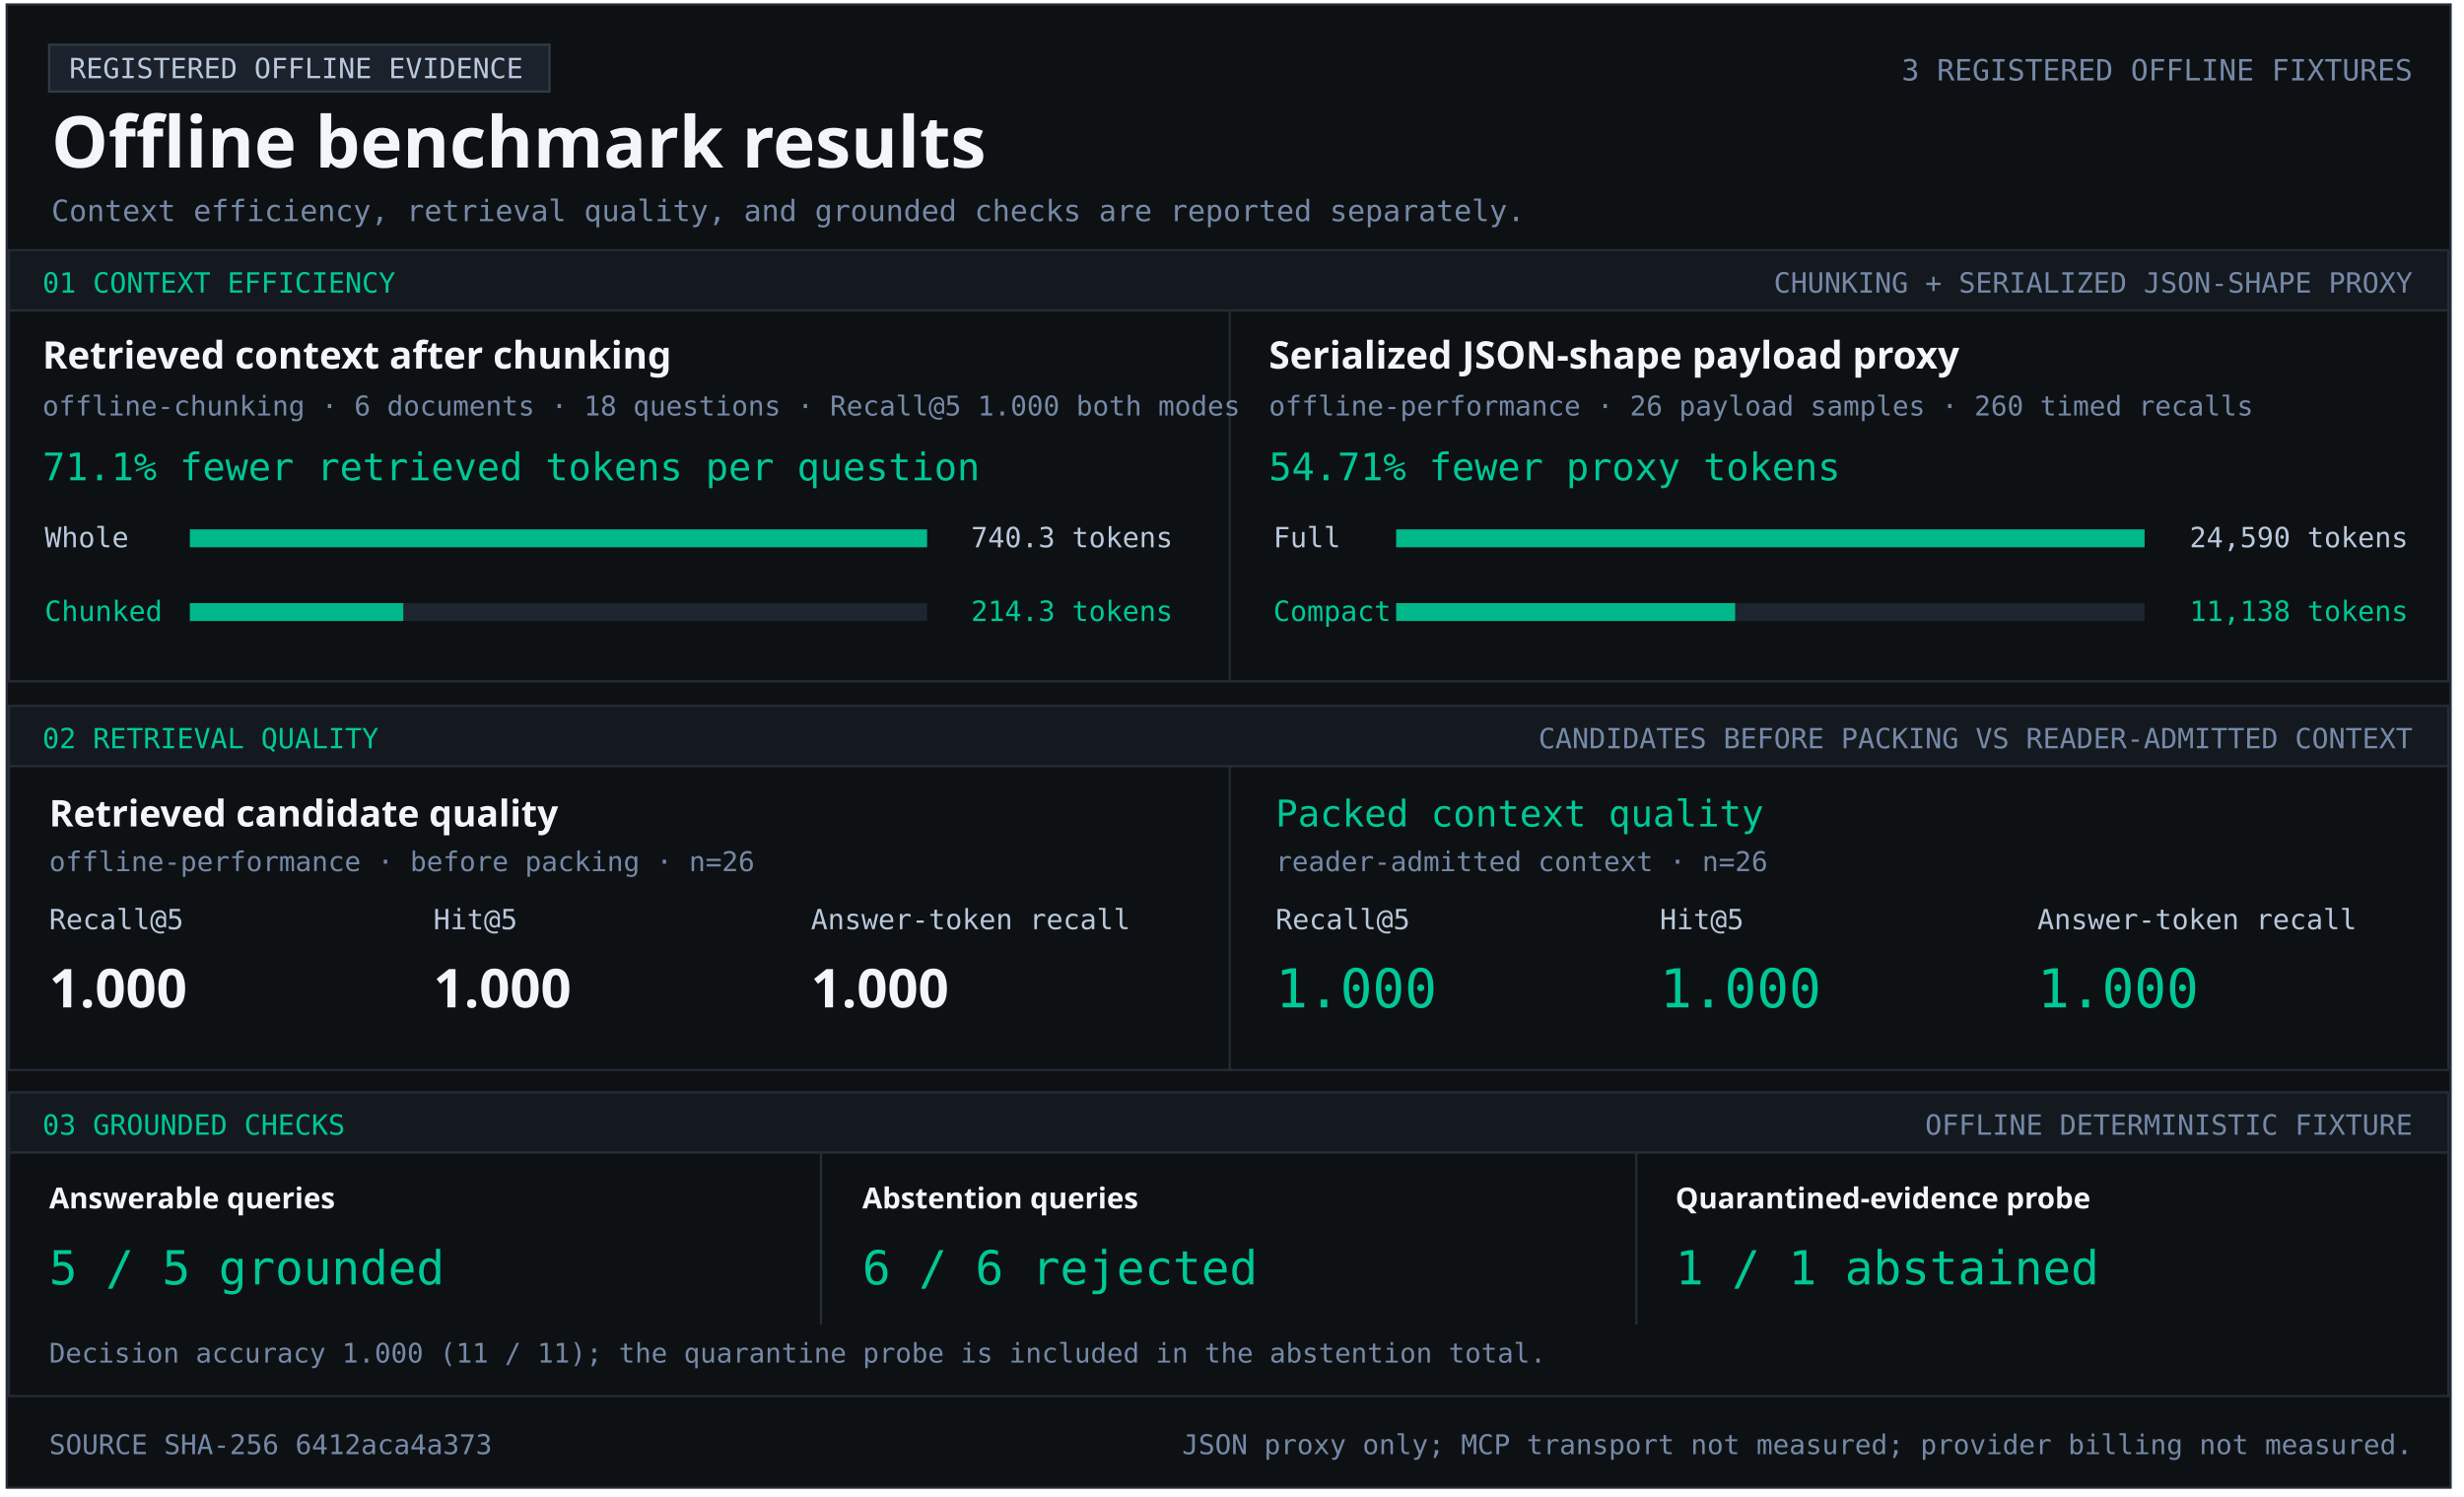
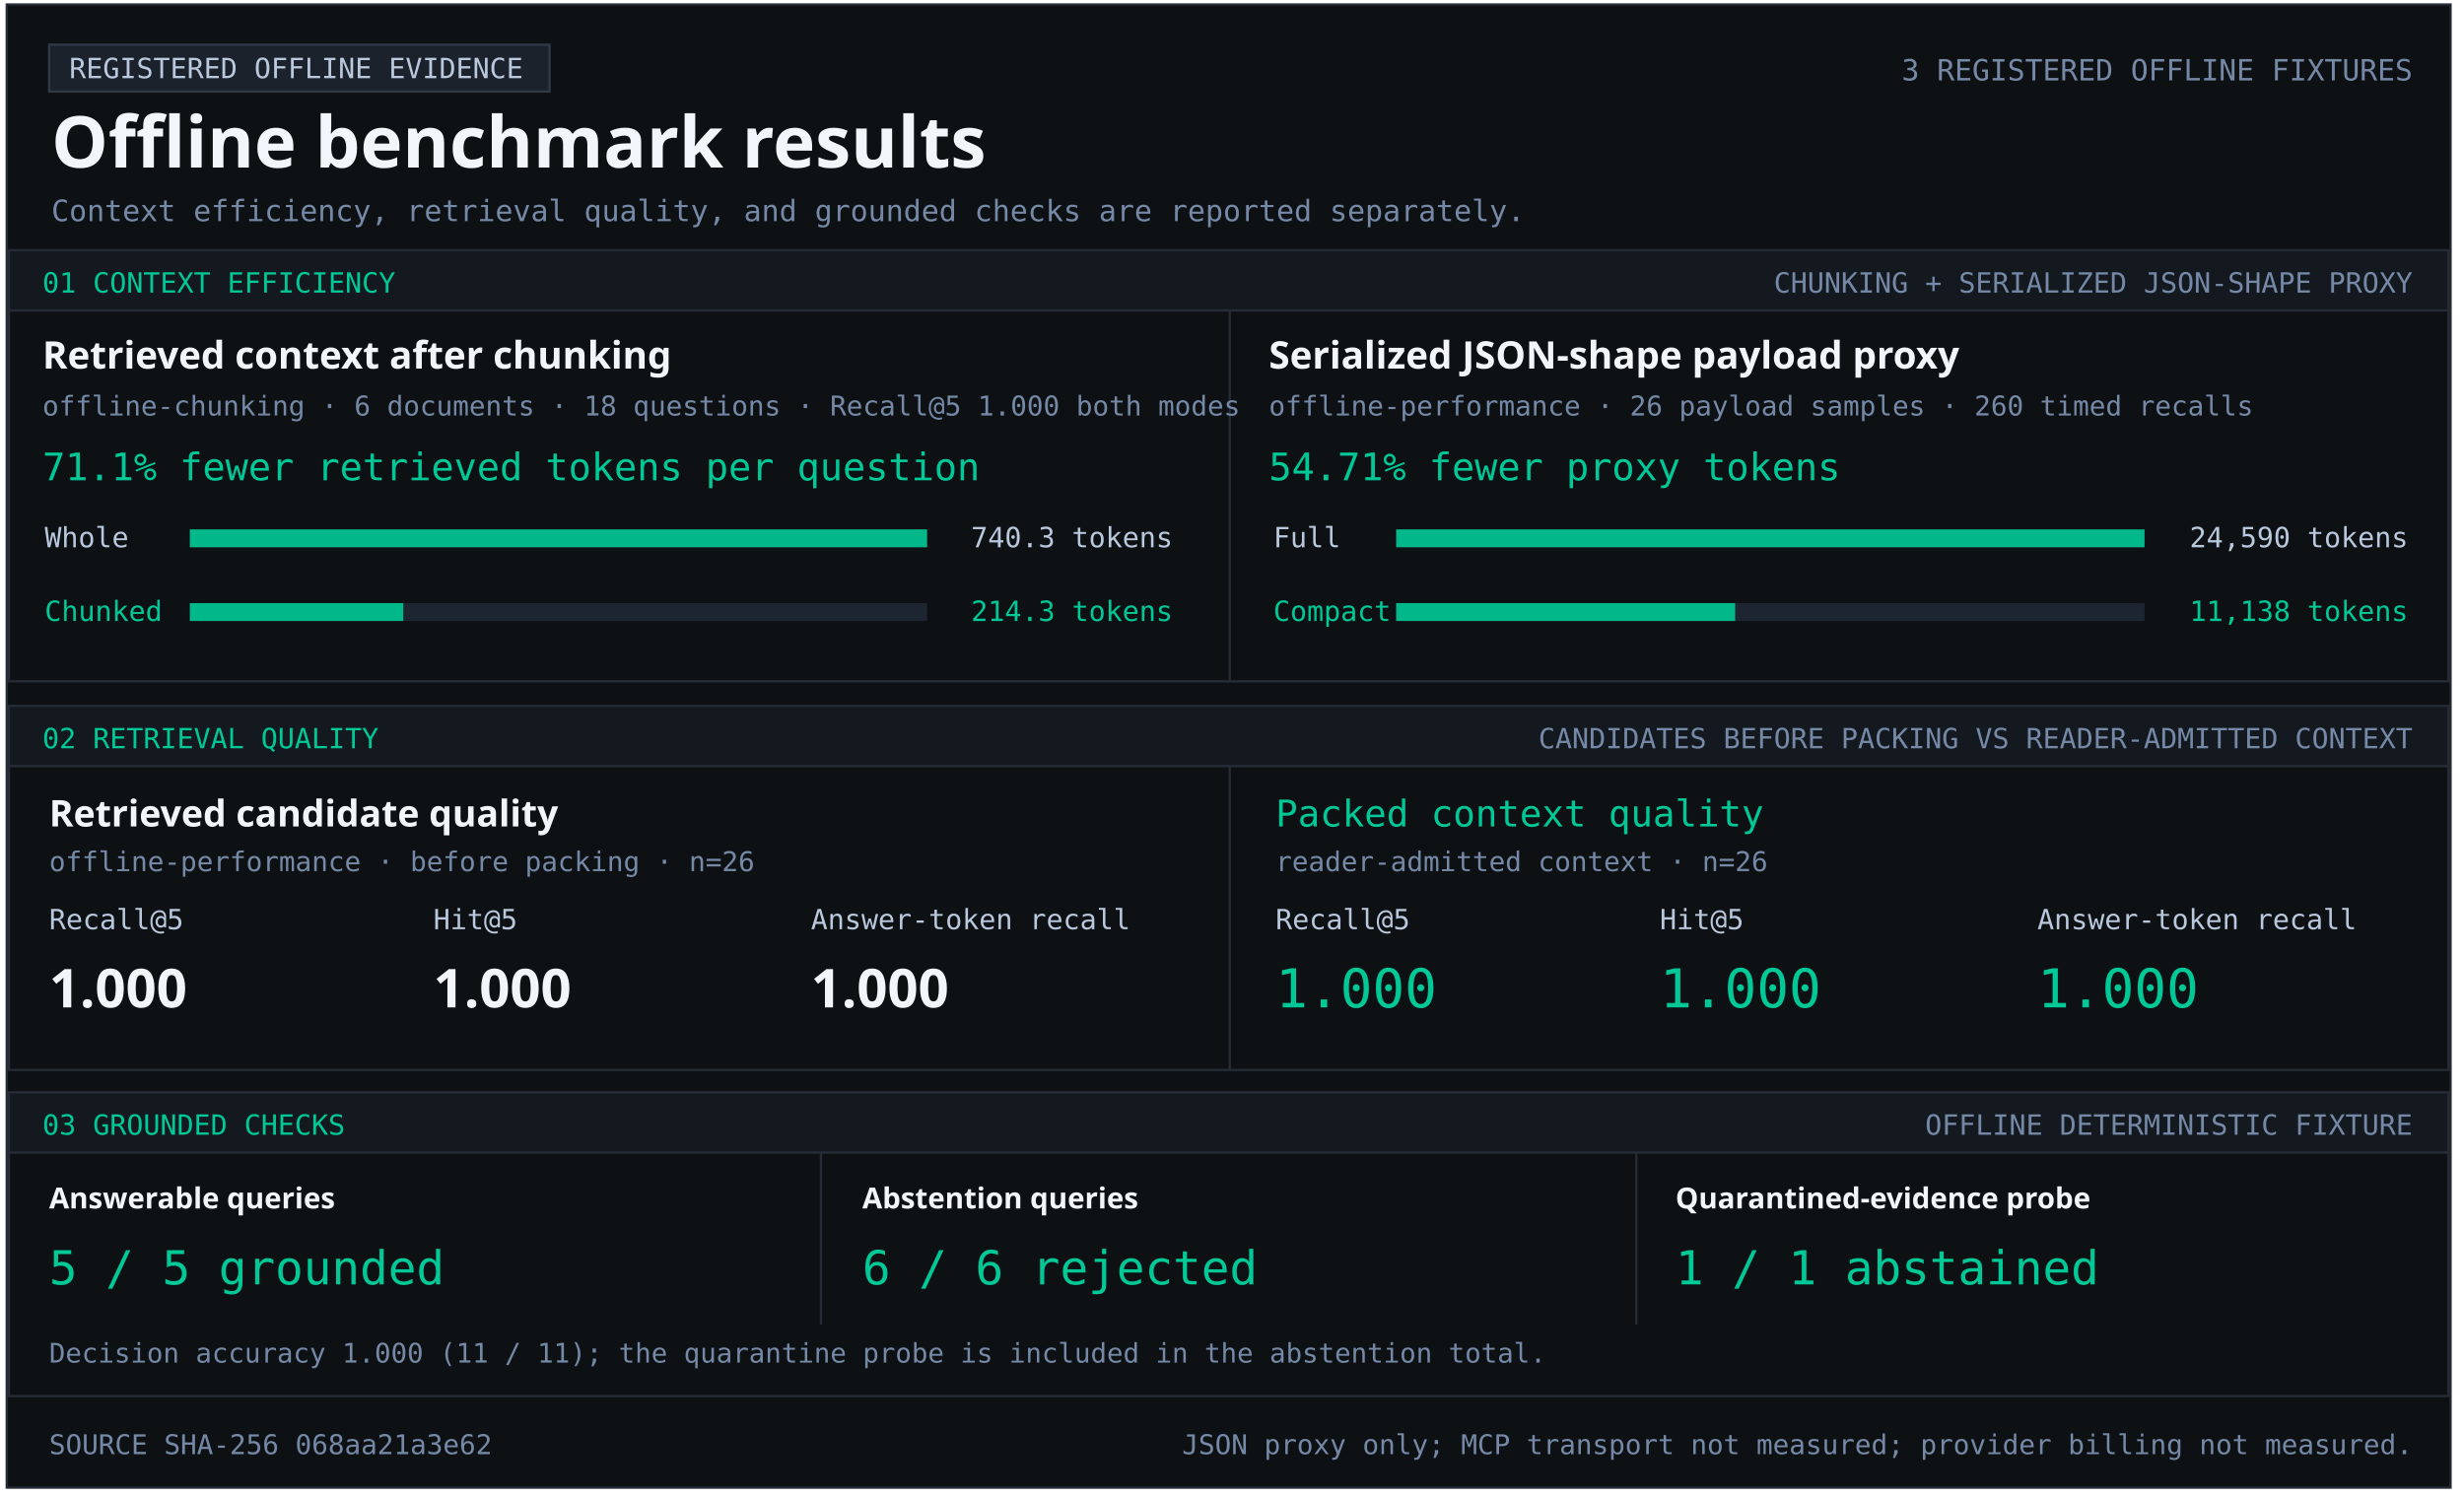
<svg xmlns="http://www.w3.org/2000/svg" width="1103" height="670" viewBox="0 0 1103 670" role="img" aria-labelledby="title desc">
  <style>text{font-family:Consolas,monospace;fill:#b9c8dc} .heading{font-family:Segoe UI,sans-serif;font-weight:700;fill:#f2f5f9} .green{fill:#00c896}.muted{fill:#7589a7}</style>
  <rect x="3" y="2" width="1094" height="664" fill="#0e1114" stroke="#252c36" />
  <rect x="22" y="20" width="224" height="21" fill="#1c222b" stroke="#303a47" />
  <text x="31" y="35" font-size="12.5" text-anchor="start">REGISTERED OFFLINE EVIDENCE</text>
  <text x="23" y="75" font-size="32" class="heading" text-anchor="start">Offline benchmark results</text>
  <text x="1080" y="36" font-size="13.1" class="muted" text-anchor="end">3 REGISTERED OFFLINE FIXTURES</text>
  <text x="23" y="99" font-size="13.2" class="muted" text-anchor="start">Context efficiency, retrieval quality, and grounded checks are reported separately.</text>
  <rect x="4" y="112" width="1092" height="27" fill="#141920" stroke="#252c36" />
  <text x="19" y="131" font-size="12.5" class="green" text-anchor="start">01  CONTEXT EFFICIENCY</text>
  <text x="1080" y="131" font-size="12.5" class="muted" text-anchor="end">CHUNKING + SERIALIZED JSON-SHAPE PROXY</text>
  <rect x="4" y="139" width="1092" height="166" fill="#0e1114" stroke="#252c36" />
  <rect x="550" y="139" width="1" height="166" fill="#252c36" />
  <text x="19" y="165" font-size="17" class="heading" text-anchor="start">Retrieved context after chunking</text>
  <text x="19" y="186" font-size="12.2" class="muted" text-anchor="start">offline-chunking · 6 documents · 18 questions · Recall@5 1.000 both modes</text>
  <text x="19" y="215" font-size="17" class="green" text-anchor="start">71.1% fewer retrieved tokens per question</text>
  <text x="20" y="245" font-size="12.5" text-anchor="start">Whole</text>
  <rect x="85" y="237" width="330" height="8" fill="#1d2530" />
  <rect x="85" y="237" width="330.00" height="8" fill="#00b889" />
  <text x="525" y="245" font-size="12.5" text-anchor="end">740.3 tokens</text>
  <text x="20" y="278" font-size="12.5" class="green" text-anchor="start">Chunked</text>
  <rect x="85" y="270" width="330" height="8" fill="#1d2530" />
  <rect x="85" y="270" width="95.53" height="8" fill="#00b889" />
  <text x="525" y="278" font-size="12.5" class="green" text-anchor="end">214.3 tokens</text>
  <text x="568" y="165" font-size="17" class="heading" text-anchor="start">Serialized JSON-shape payload proxy</text>
  <text x="568" y="186" font-size="12.2" class="muted" text-anchor="start">offline-performance · 26 payload samples · 260 timed recalls</text>
  <text x="568" y="215" font-size="17" class="green" text-anchor="start">54.71% fewer proxy tokens</text>
  <text x="570" y="245" font-size="12.5" text-anchor="start">Full</text>
  <rect x="625" y="237" width="335" height="8" fill="#1d2530" />
  <rect x="625" y="237" width="335.00" height="8" fill="#00b889" />
  <text x="1078" y="245" font-size="12.5" text-anchor="end">24,590 tokens</text>
  <text x="570" y="278" font-size="12.5" class="green" text-anchor="start">Compact</text>
  <rect x="625" y="270" width="335" height="8" fill="#1d2530" />
  <rect x="625" y="270" width="151.74" height="8" fill="#00b889" />
  <text x="1078" y="278" font-size="12.5" class="green" text-anchor="end">11,138 tokens</text>
  <rect x="4" y="316" width="1092" height="27" fill="#141920" stroke="#252c36" />
  <text x="19" y="335" font-size="12.5" class="green" text-anchor="start">02  RETRIEVAL QUALITY</text>
  <text x="1080" y="335" font-size="12.5" class="muted" text-anchor="end">CANDIDATES BEFORE PACKING VS READER-ADMITTED CONTEXT</text>
  <rect x="4" y="343" width="1092" height="136" fill="#0e1114" stroke="#252c36" />
  <rect x="550" y="343" width="1" height="136" fill="#252c36" />
  <text x="22" y="370" font-size="16.5" class="heading" text-anchor="start">Retrieved candidate quality</text>
  <text x="22" y="390" font-size="12.2" class="muted" text-anchor="start">offline-performance · before packing · n=26</text>
  <text x="22" y="416" font-size="12.5" text-anchor="start">Recall@5</text>
  <text x="194" y="416" font-size="12.5" text-anchor="start">Hit@5</text>
  <text x="363" y="416" font-size="12.5" text-anchor="start">Answer-token recall</text>
  <text x="22" y="451" font-size="24" class="heading" text-anchor="start">1.000</text>
  <text x="194" y="451" font-size="24" class="heading" text-anchor="start">1.000</text>
  <text x="363" y="451" font-size="24" class="heading" text-anchor="start">1.000</text>
  <text x="571" y="370" font-size="16.5" class="green" text-anchor="start">Packed context quality</text>
  <text x="571" y="390" font-size="12.2" class="muted" text-anchor="start">reader-admitted context · n=26</text>
  <text x="571" y="416" font-size="12.5" text-anchor="start">Recall@5</text>
  <text x="743" y="416" font-size="12.5" text-anchor="start">Hit@5</text>
  <text x="912" y="416" font-size="12.5" text-anchor="start">Answer-token recall</text>
  <text x="571" y="451" font-size="24" class="green" text-anchor="start">1.000</text>
  <text x="743" y="451" font-size="24" class="green" text-anchor="start">1.000</text>
  <text x="912" y="451" font-size="24" class="green" text-anchor="start">1.000</text>
  <rect x="4" y="489" width="1092" height="27" fill="#141920" stroke="#252c36" />
  <text x="19" y="508" font-size="12.5" class="green" text-anchor="start">03  GROUNDED CHECKS</text>
  <text x="1080" y="508" font-size="12.5" class="muted" text-anchor="end">OFFLINE DETERMINISTIC FIXTURE</text>
  <rect x="4" y="516" width="1092" height="109" fill="#0e1114" stroke="#252c36" />
  <rect x="367" y="516" width="1" height="77" fill="#252c36" />
  <rect x="732" y="516" width="1" height="77" fill="#252c36" />
  <text x="22" y="541" font-size="13" class="heading" text-anchor="start">Answerable queries</text>
  <text x="22" y="575" font-size="21" class="green" text-anchor="start">5 / 5 grounded</text>
  <text x="386" y="541" font-size="13" class="heading" text-anchor="start">Abstention queries</text>
  <text x="386" y="575" font-size="21" class="green" text-anchor="start">6 / 6 rejected</text>
  <text x="750" y="541" font-size="13" class="heading" text-anchor="start">Quarantined-evidence probe</text>
  <text x="750" y="575" font-size="21" class="green" text-anchor="start">1 / 1 abstained</text>
  <text x="22" y="610" font-size="12.1" class="muted" text-anchor="start">Decision accuracy 1.000 (11 / 11); the quarantine probe is included in the abstention total.</text>
-   <text x="22" y="651" font-size="12.2" class="muted" text-anchor="start">SOURCE SHA-256  6412aca4a373</text>
+   <text x="22" y="651" font-size="12.2" class="muted" text-anchor="start">SOURCE SHA-256  068aa21a3e62</text>
  <text x="1080" y="651" font-size="12.2" class="muted" text-anchor="end">JSON proxy only; MCP transport not measured; provider billing not measured.</text>
</svg>
